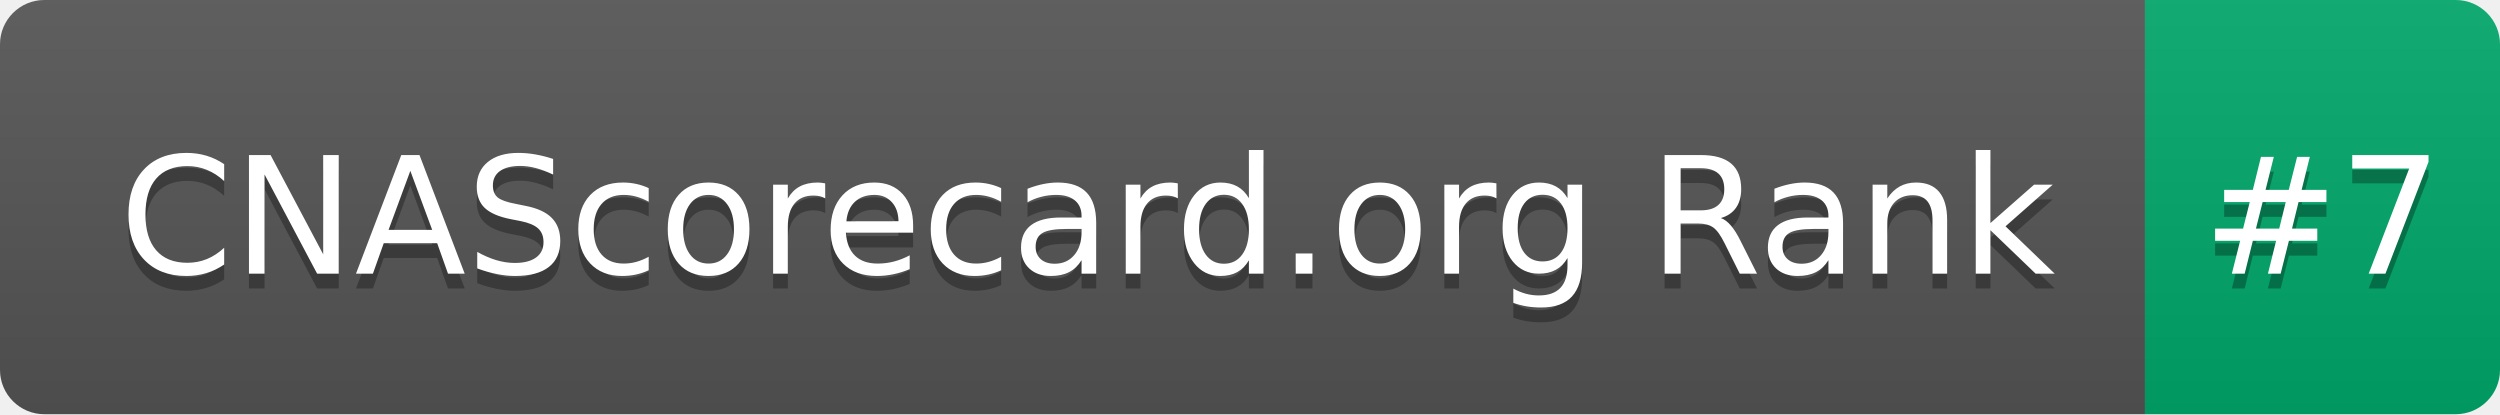
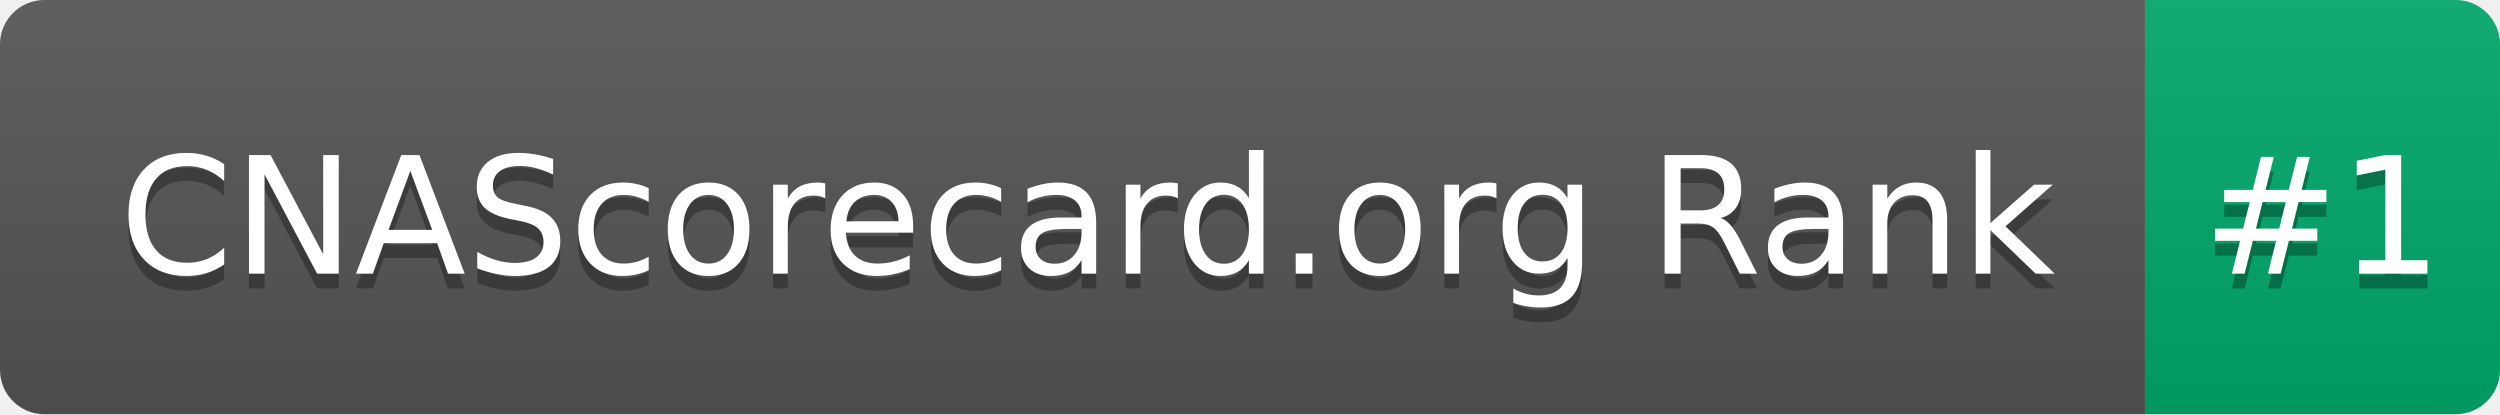
- <svg xmlns="http://www.w3.org/2000/svg" width="169" height="28" role="img" aria-label="CNAScorecard.org Rank: #7">
+ <svg xmlns="http://www.w3.org/2000/svg" width="169" height="28" role="img" aria-label="CNAScorecard.org Rank: #1">
  <linearGradient id="s" x2="0" y2="100%">
    <stop offset="0" stop-color="#bbb" stop-opacity=".1" />
    <stop offset="1" stop-opacity=".1" />
  </linearGradient>
  <clipPath id="r">
    <rect width="169" height="28" rx="3" fill="#fff" />
  </clipPath>
  <g clip-path="url(#r)">
    <rect width="145" height="28" fill="#555" />
    <rect x="145" width="24" height="28" fill="#00A86B" />
    <rect width="169" height="28" fill="url(#s)" />
  </g>
  <g fill="#fff" text-anchor="middle" font-family="Verdana,Geneva,DejaVu Sans,sans-serif" text-rendering="geometricPrecision" font-size="110">
    <text aria-hidden="true" x="735" y="195" fill="#010101" fill-opacity=".3" transform="scale(.1)" textLength="1350">CNAScorecard.org Rank</text>
    <text x="735" y="185" transform="scale(.1)" fill="#fff" textLength="1350">CNAScorecard.org Rank</text>
-     <text aria-hidden="true" x="1570" y="195" fill="#010101" fill-opacity=".3" transform="scale(.1)" textLength="140">#7</text>
-     <text x="1570" y="185" transform="scale(.1)" fill="#fff" textLength="140">#7</text>
+     <text aria-hidden="true" x="1570" y="195" fill="#010101" fill-opacity=".3" transform="scale(.1)" textLength="140">#1</text>
+     <text x="1570" y="185" transform="scale(.1)" fill="#fff" textLength="140">#1</text>
  </g>
</svg>
